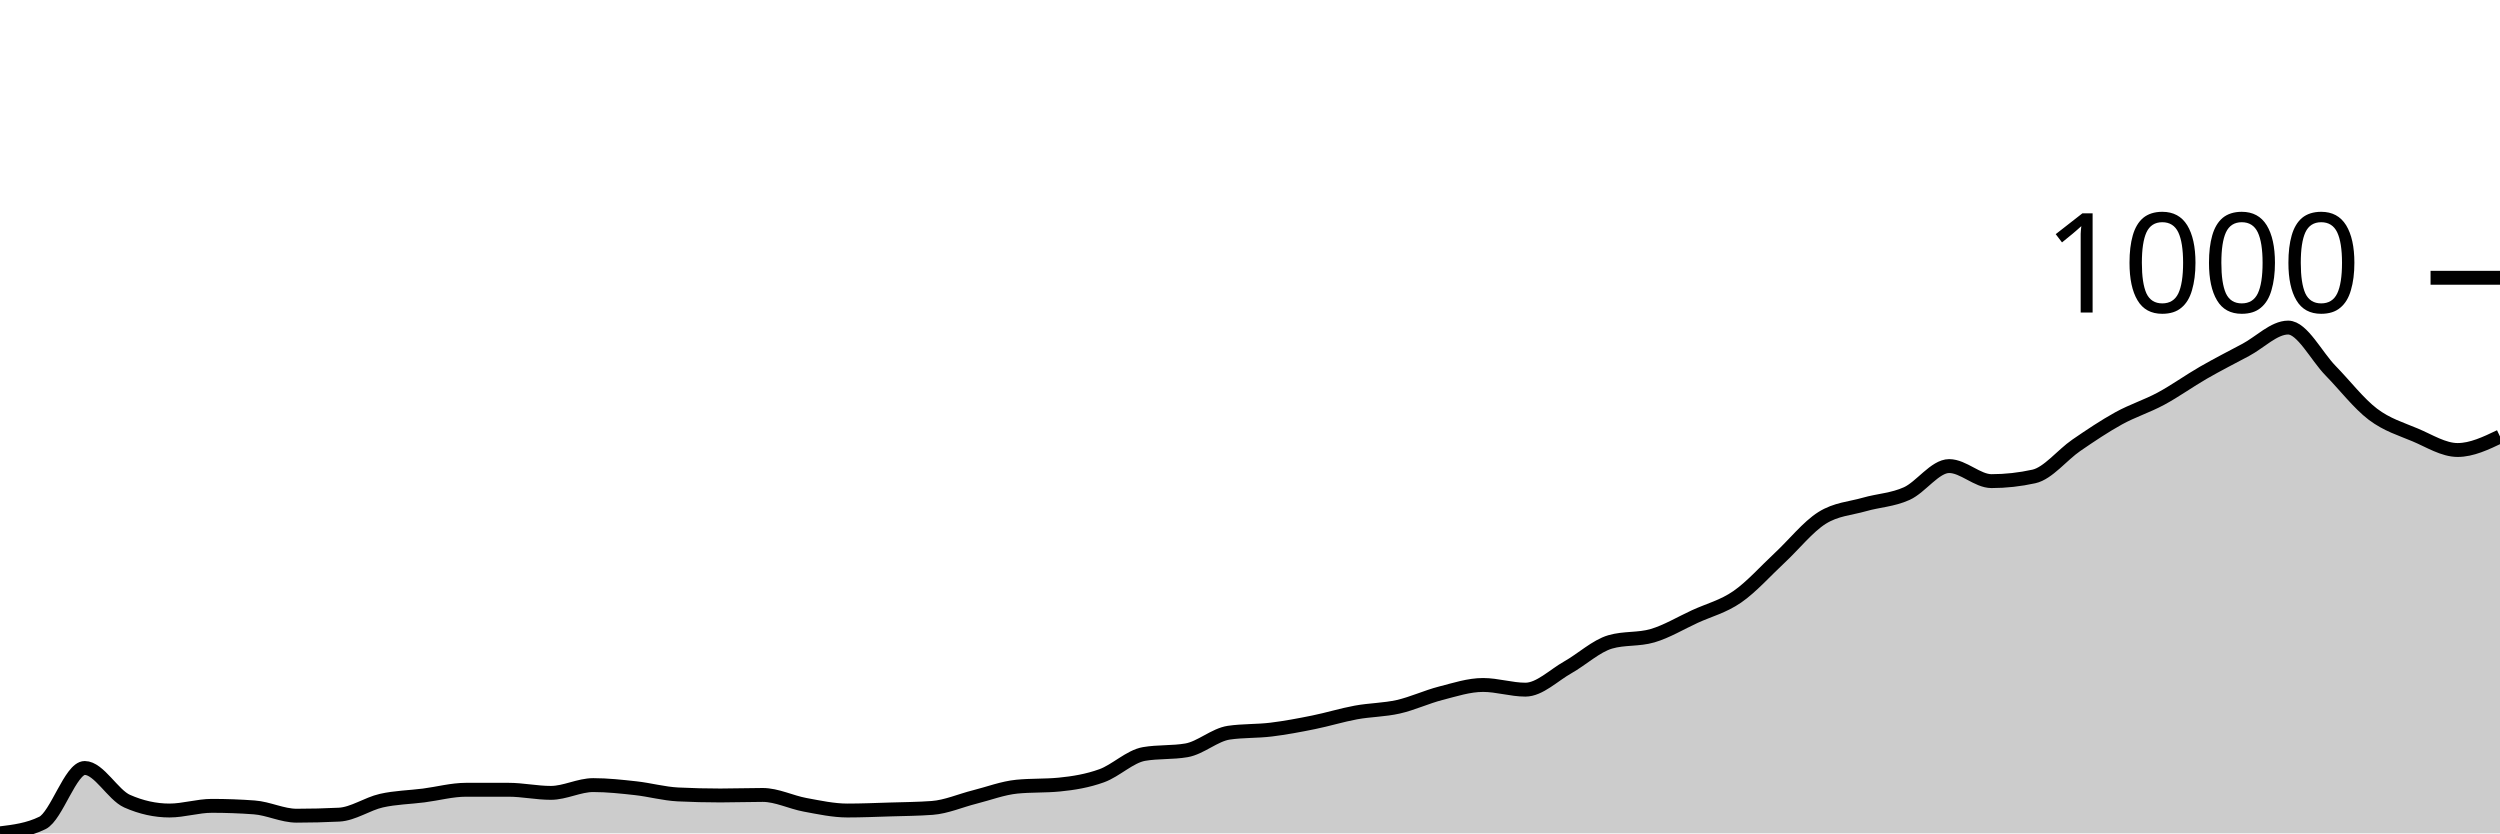
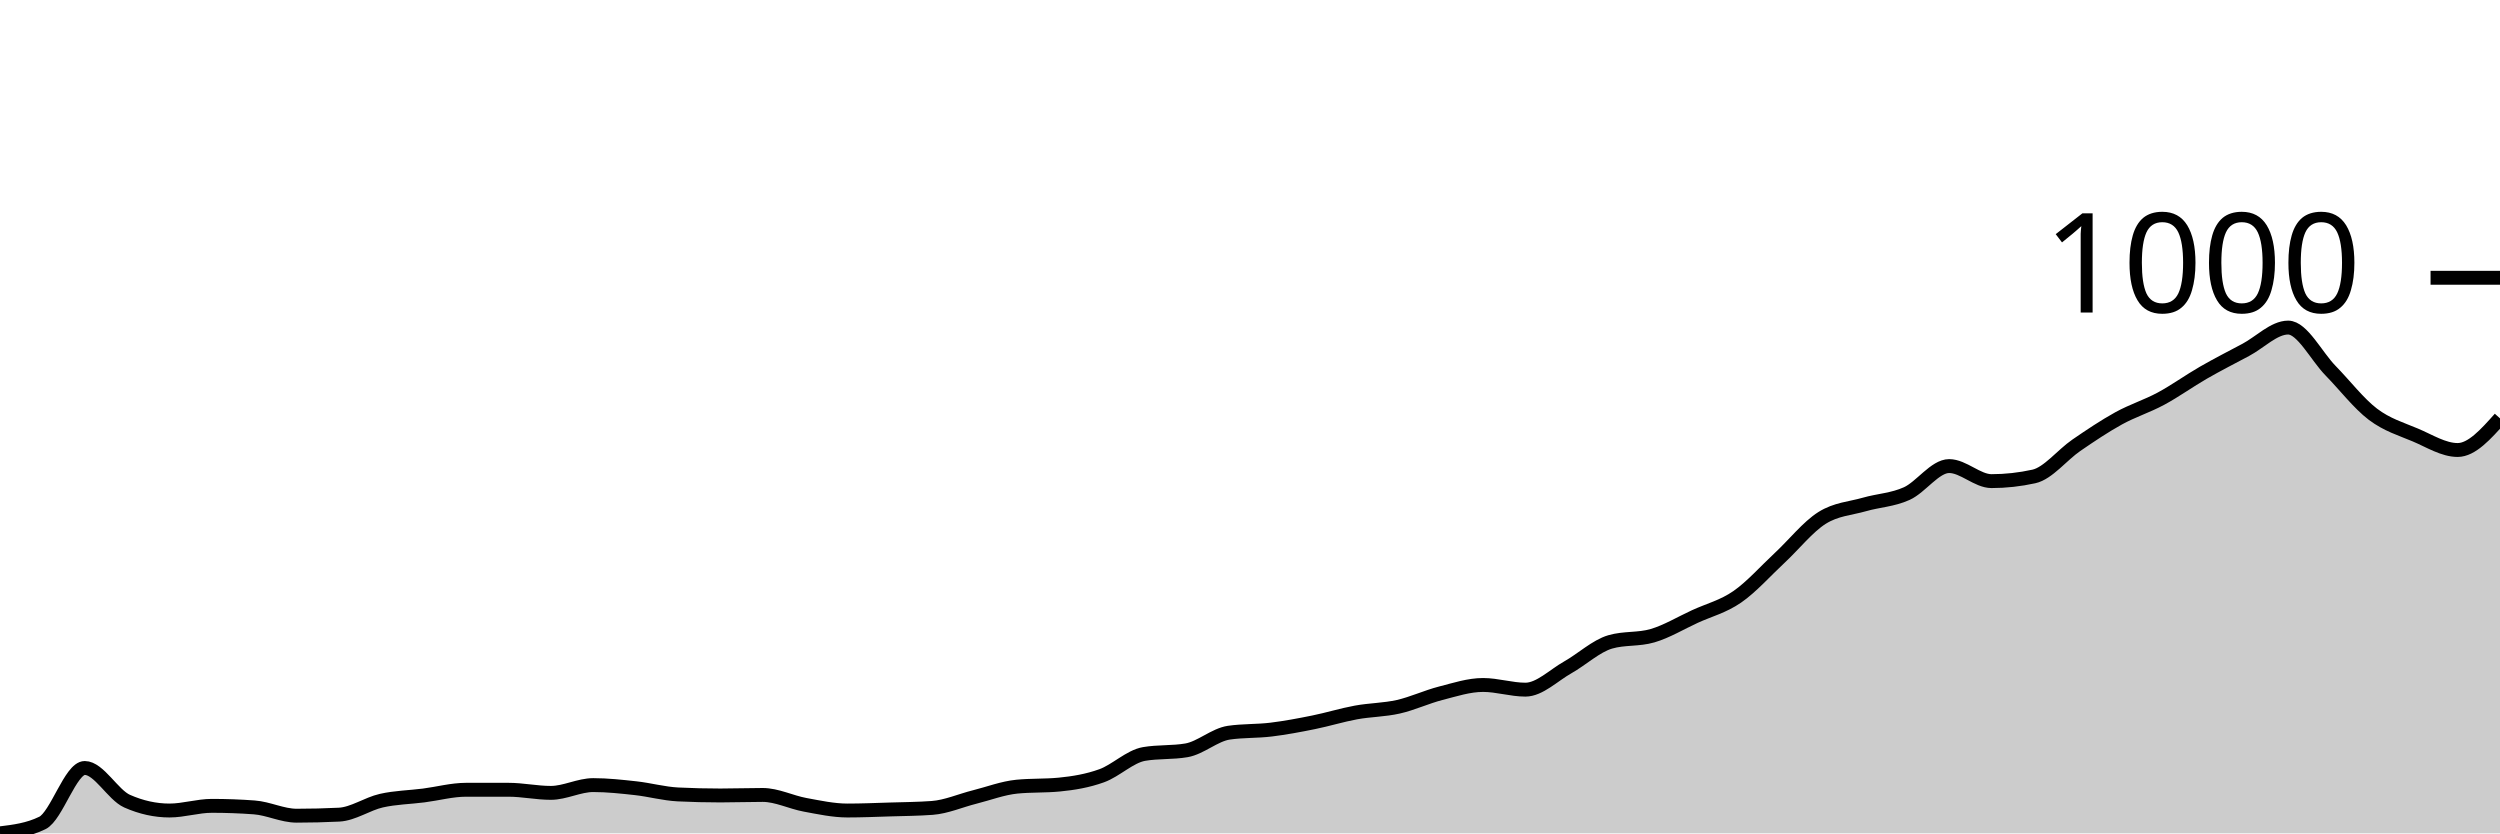
<svg xmlns="http://www.w3.org/2000/svg" viewBox="0 0 180 60">
  <g transform="translate(0,20)">
-     <path class="area" fill="rgba(0, 0, 0, 0.2)" d="M0,40C1.017,39.876,2.034,39.751,3.051,39.253C4.068,38.755,5.085,35.294,6.102,35.294C7.119,35.294,8.136,37.236,9.153,37.684C10.169,38.133,11.186,38.357,12.203,38.357C13.22,38.357,14.237,38.021,15.254,38.021C16.271,38.021,17.288,38.058,18.305,38.133C19.322,38.207,20.339,38.73,21.356,38.73C22.373,38.73,23.39,38.705,24.407,38.655C25.424,38.606,26.441,37.877,27.458,37.647C28.475,37.417,29.492,37.404,30.508,37.274C31.525,37.143,32.542,36.863,33.559,36.863C34.576,36.863,35.593,36.863,36.61,36.863C37.627,36.863,38.644,37.087,39.661,37.087C40.678,37.087,41.695,36.527,42.712,36.527C43.729,36.527,44.746,36.639,45.763,36.751C46.78,36.863,47.797,37.149,48.814,37.199C49.831,37.249,50.847,37.274,51.864,37.274C52.881,37.274,53.898,37.236,54.915,37.236C55.932,37.236,56.949,37.759,57.966,37.946C58.983,38.133,60,38.357,61.017,38.357C62.034,38.357,63.051,38.313,64.068,38.282C65.085,38.251,66.102,38.245,67.119,38.17C68.136,38.095,69.153,37.641,70.169,37.386C71.186,37.13,72.203,36.738,73.22,36.639C74.237,36.539,75.254,36.589,76.271,36.489C77.288,36.39,78.305,36.222,79.322,35.854C80.339,35.487,81.356,34.46,82.373,34.286C83.39,34.111,84.407,34.199,85.424,34.024C86.441,33.85,87.458,32.904,88.475,32.754C89.492,32.605,90.508,32.655,91.525,32.53C92.542,32.406,93.559,32.213,94.576,32.007C95.593,31.802,96.61,31.485,97.627,31.298C98.644,31.111,99.661,31.117,100.678,30.887C101.695,30.657,102.712,30.177,103.729,29.916C104.746,29.655,105.763,29.318,106.78,29.318C107.797,29.318,108.814,29.655,109.831,29.655C110.847,29.655,111.864,28.621,112.881,28.049C113.898,27.476,114.915,26.517,115.932,26.218C116.949,25.92,117.966,26.069,118.983,25.77C120,25.472,121.017,24.855,122.034,24.388C123.051,23.922,124.068,23.673,125.085,22.969C126.102,22.266,127.119,21.114,128.136,20.168C129.153,19.222,130.169,17.933,131.186,17.292C132.203,16.651,133.22,16.614,134.237,16.321C135.254,16.029,136.271,15.998,137.288,15.537C138.305,15.076,139.322,13.557,140.339,13.557C141.356,13.557,142.373,14.641,143.39,14.641C144.407,14.641,145.424,14.528,146.441,14.304C147.458,14.08,148.475,12.761,149.492,12.063C150.508,11.366,151.525,10.682,152.542,10.121C153.559,9.561,154.576,9.25,155.593,8.702C156.61,8.154,157.627,7.42,158.644,6.835C159.661,6.25,160.678,5.733,161.695,5.191C162.712,4.65,163.729,3.585,164.746,3.585C165.763,3.585,166.78,5.646,167.797,6.685C168.814,7.725,169.831,9.051,170.847,9.823C171.864,10.594,172.881,10.887,173.898,11.317C174.915,11.746,175.932,12.4,176.949,12.4C177.966,12.4,178.983,11.914,180,11.429L180,40C178.983,40,177.966,40,176.949,40C175.932,40,174.915,40,173.898,40C172.881,40,171.864,40,170.847,40C169.831,40,168.814,40,167.797,40C166.78,40,165.763,40,164.746,40C163.729,40,162.712,40,161.695,40C160.678,40,159.661,40,158.644,40C157.627,40,156.61,40,155.593,40C154.576,40,153.559,40,152.542,40C151.525,40,150.508,40,149.492,40C148.475,40,147.458,40,146.441,40C145.424,40,144.407,40,143.39,40C142.373,40,141.356,40,140.339,40C139.322,40,138.305,40,137.288,40C136.271,40,135.254,40,134.237,40C133.22,40,132.203,40,131.186,40C130.169,40,129.153,40,128.136,40C127.119,40,126.102,40,125.085,40C124.068,40,123.051,40,122.034,40C121.017,40,120,40,118.983,40C117.966,40,116.949,40,115.932,40C114.915,40,113.898,40,112.881,40C111.864,40,110.847,40,109.831,40C108.814,40,107.797,40,106.78,40C105.763,40,104.746,40,103.729,40C102.712,40,101.695,40,100.678,40C99.661,40,98.644,40,97.627,40C96.61,40,95.593,40,94.576,40C93.559,40,92.542,40,91.525,40C90.508,40,89.492,40,88.475,40C87.458,40,86.441,40,85.424,40C84.407,40,83.39,40,82.373,40C81.356,40,80.339,40,79.322,40C78.305,40,77.288,40,76.271,40C75.254,40,74.237,40,73.22,40C72.203,40,71.186,40,70.169,40C69.153,40,68.136,40,67.119,40C66.102,40,65.085,40,64.068,40C63.051,40,62.034,40,61.017,40C60,40,58.983,40,57.966,40C56.949,40,55.932,40,54.915,40C53.898,40,52.881,40,51.864,40C50.847,40,49.831,40,48.814,40C47.797,40,46.78,40,45.763,40C44.746,40,43.729,40,42.712,40C41.695,40,40.678,40,39.661,40C38.644,40,37.627,40,36.61,40C35.593,40,34.576,40,33.559,40C32.542,40,31.525,40,30.508,40C29.492,40,28.475,40,27.458,40C26.441,40,25.424,40,24.407,40C23.39,40,22.373,40,21.356,40C20.339,40,19.322,40,18.305,40C17.288,40,16.271,40,15.254,40C14.237,40,13.22,40,12.203,40C11.186,40,10.169,40,9.153,40C8.136,40,7.119,40,6.102,40C5.085,40,4.068,40,3.051,40C2.034,40,1.017,40,0,40Z" />
-     <path class="line" stroke="black" fill="none" d="M0,40C1.017,39.876,2.034,39.751,3.051,39.253C4.068,38.755,5.085,35.294,6.102,35.294C7.119,35.294,8.136,37.236,9.153,37.684C10.169,38.133,11.186,38.357,12.203,38.357C13.22,38.357,14.237,38.021,15.254,38.021C16.271,38.021,17.288,38.058,18.305,38.133C19.322,38.207,20.339,38.73,21.356,38.73C22.373,38.73,23.39,38.705,24.407,38.655C25.424,38.606,26.441,37.877,27.458,37.647C28.475,37.417,29.492,37.404,30.508,37.274C31.525,37.143,32.542,36.863,33.559,36.863C34.576,36.863,35.593,36.863,36.61,36.863C37.627,36.863,38.644,37.087,39.661,37.087C40.678,37.087,41.695,36.527,42.712,36.527C43.729,36.527,44.746,36.639,45.763,36.751C46.78,36.863,47.797,37.149,48.814,37.199C49.831,37.249,50.847,37.274,51.864,37.274C52.881,37.274,53.898,37.236,54.915,37.236C55.932,37.236,56.949,37.759,57.966,37.946C58.983,38.133,60,38.357,61.017,38.357C62.034,38.357,63.051,38.313,64.068,38.282C65.085,38.251,66.102,38.245,67.119,38.17C68.136,38.095,69.153,37.641,70.169,37.386C71.186,37.13,72.203,36.738,73.22,36.639C74.237,36.539,75.254,36.589,76.271,36.489C77.288,36.39,78.305,36.222,79.322,35.854C80.339,35.487,81.356,34.46,82.373,34.286C83.39,34.111,84.407,34.199,85.424,34.024C86.441,33.85,87.458,32.904,88.475,32.754C89.492,32.605,90.508,32.655,91.525,32.53C92.542,32.406,93.559,32.213,94.576,32.007C95.593,31.802,96.61,31.485,97.627,31.298C98.644,31.111,99.661,31.117,100.678,30.887C101.695,30.657,102.712,30.177,103.729,29.916C104.746,29.655,105.763,29.318,106.78,29.318C107.797,29.318,108.814,29.655,109.831,29.655C110.847,29.655,111.864,28.621,112.881,28.049C113.898,27.476,114.915,26.517,115.932,26.218C116.949,25.92,117.966,26.069,118.983,25.77C120,25.472,121.017,24.855,122.034,24.388C123.051,23.922,124.068,23.673,125.085,22.969C126.102,22.266,127.119,21.114,128.136,20.168C129.153,19.222,130.169,17.933,131.186,17.292C132.203,16.651,133.22,16.614,134.237,16.321C135.254,16.029,136.271,15.998,137.288,15.537C138.305,15.076,139.322,13.557,140.339,13.557C141.356,13.557,142.373,14.641,143.39,14.641C144.407,14.641,145.424,14.528,146.441,14.304C147.458,14.08,148.475,12.761,149.492,12.063C150.508,11.366,151.525,10.682,152.542,10.121C153.559,9.561,154.576,9.25,155.593,8.702C156.61,8.154,157.627,7.42,158.644,6.835C159.661,6.25,160.678,5.733,161.695,5.191C162.712,4.65,163.729,3.585,164.746,3.585C165.763,3.585,166.78,5.646,167.797,6.685C168.814,7.725,169.831,9.051,170.847,9.823C171.864,10.594,172.881,10.887,173.898,11.317C174.915,11.746,175.932,12.4,176.949,12.4C177.966,12.4,178.983,11.914,180,11.429" />
+     <path class="area" fill="rgba(0, 0, 0, 0.2)" d="M0,40C1.017,39.876,2.034,39.751,3.051,39.253C4.068,38.755,5.085,35.294,6.102,35.294C7.119,35.294,8.136,37.236,9.153,37.684C10.169,38.133,11.186,38.357,12.203,38.357C13.22,38.357,14.237,38.021,15.254,38.021C16.271,38.021,17.288,38.058,18.305,38.133C19.322,38.207,20.339,38.73,21.356,38.73C22.373,38.73,23.39,38.705,24.407,38.655C25.424,38.606,26.441,37.877,27.458,37.647C28.475,37.417,29.492,37.404,30.508,37.274C31.525,37.143,32.542,36.863,33.559,36.863C34.576,36.863,35.593,36.863,36.61,36.863C37.627,36.863,38.644,37.087,39.661,37.087C40.678,37.087,41.695,36.527,42.712,36.527C43.729,36.527,44.746,36.639,45.763,36.751C46.78,36.863,47.797,37.149,48.814,37.199C49.831,37.249,50.847,37.274,51.864,37.274C52.881,37.274,53.898,37.236,54.915,37.236C55.932,37.236,56.949,37.759,57.966,37.946C58.983,38.133,60,38.357,61.017,38.357C62.034,38.357,63.051,38.313,64.068,38.282C65.085,38.251,66.102,38.245,67.119,38.17C68.136,38.095,69.153,37.641,70.169,37.386C71.186,37.13,72.203,36.738,73.22,36.639C74.237,36.539,75.254,36.589,76.271,36.489C77.288,36.39,78.305,36.222,79.322,35.854C80.339,35.487,81.356,34.46,82.373,34.286C83.39,34.111,84.407,34.199,85.424,34.024C86.441,33.85,87.458,32.904,88.475,32.754C89.492,32.605,90.508,32.655,91.525,32.53C92.542,32.406,93.559,32.213,94.576,32.007C95.593,31.802,96.61,31.485,97.627,31.298C98.644,31.111,99.661,31.117,100.678,30.887C101.695,30.657,102.712,30.177,103.729,29.916C104.746,29.655,105.763,29.318,106.78,29.318C107.797,29.318,108.814,29.655,109.831,29.655C110.847,29.655,111.864,28.621,112.881,28.049C113.898,27.476,114.915,26.517,115.932,26.218C116.949,25.92,117.966,26.069,118.983,25.77C120,25.472,121.017,24.855,122.034,24.388C123.051,23.922,124.068,23.673,125.085,22.969C126.102,22.266,127.119,21.114,128.136,20.168C129.153,19.222,130.169,17.933,131.186,17.292C132.203,16.651,133.22,16.614,134.237,16.321C135.254,16.029,136.271,15.998,137.288,15.537C138.305,15.076,139.322,13.557,140.339,13.557C141.356,13.557,142.373,14.641,143.39,14.641C144.407,14.641,145.424,14.528,146.441,14.304C147.458,14.08,148.475,12.761,149.492,12.063C150.508,11.366,151.525,10.682,152.542,10.121C153.559,9.561,154.576,9.25,155.593,8.702C156.61,8.154,157.627,7.42,158.644,6.835C159.661,6.25,160.678,5.733,161.695,5.191C162.712,4.65,163.729,3.585,164.746,3.585C165.763,3.585,166.78,5.646,167.797,6.685C168.814,7.725,169.831,9.051,170.847,9.823C171.864,10.594,172.881,10.887,173.898,11.317C174.915,11.746,175.932,12.4,176.949,12.4C177.966,12.4,178.983,11.261,180,10.121L180,40C178.983,40,177.966,40,176.949,40C175.932,40,174.915,40,173.898,40C172.881,40,171.864,40,170.847,40C169.831,40,168.814,40,167.797,40C166.78,40,165.763,40,164.746,40C163.729,40,162.712,40,161.695,40C160.678,40,159.661,40,158.644,40C157.627,40,156.61,40,155.593,40C154.576,40,153.559,40,152.542,40C151.525,40,150.508,40,149.492,40C148.475,40,147.458,40,146.441,40C145.424,40,144.407,40,143.39,40C142.373,40,141.356,40,140.339,40C139.322,40,138.305,40,137.288,40C136.271,40,135.254,40,134.237,40C133.22,40,132.203,40,131.186,40C130.169,40,129.153,40,128.136,40C127.119,40,126.102,40,125.085,40C124.068,40,123.051,40,122.034,40C121.017,40,120,40,118.983,40C117.966,40,116.949,40,115.932,40C114.915,40,113.898,40,112.881,40C111.864,40,110.847,40,109.831,40C108.814,40,107.797,40,106.78,40C105.763,40,104.746,40,103.729,40C102.712,40,101.695,40,100.678,40C99.661,40,98.644,40,97.627,40C96.61,40,95.593,40,94.576,40C93.559,40,92.542,40,91.525,40C90.508,40,89.492,40,88.475,40C87.458,40,86.441,40,85.424,40C84.407,40,83.39,40,82.373,40C81.356,40,80.339,40,79.322,40C78.305,40,77.288,40,76.271,40C75.254,40,74.237,40,73.22,40C72.203,40,71.186,40,70.169,40C69.153,40,68.136,40,67.119,40C66.102,40,65.085,40,64.068,40C63.051,40,62.034,40,61.017,40C60,40,58.983,40,57.966,40C56.949,40,55.932,40,54.915,40C53.898,40,52.881,40,51.864,40C50.847,40,49.831,40,48.814,40C47.797,40,46.78,40,45.763,40C44.746,40,43.729,40,42.712,40C41.695,40,40.678,40,39.661,40C38.644,40,37.627,40,36.61,40C35.593,40,34.576,40,33.559,40C32.542,40,31.525,40,30.508,40C29.492,40,28.475,40,27.458,40C26.441,40,25.424,40,24.407,40C23.39,40,22.373,40,21.356,40C20.339,40,19.322,40,18.305,40C17.288,40,16.271,40,15.254,40C14.237,40,13.22,40,12.203,40C11.186,40,10.169,40,9.153,40C8.136,40,7.119,40,6.102,40C5.085,40,4.068,40,3.051,40C2.034,40,1.017,40,0,40Z" />
+     <path class="line" stroke="black" fill="none" d="M0,40C1.017,39.876,2.034,39.751,3.051,39.253C4.068,38.755,5.085,35.294,6.102,35.294C7.119,35.294,8.136,37.236,9.153,37.684C10.169,38.133,11.186,38.357,12.203,38.357C13.22,38.357,14.237,38.021,15.254,38.021C16.271,38.021,17.288,38.058,18.305,38.133C19.322,38.207,20.339,38.73,21.356,38.73C22.373,38.73,23.39,38.705,24.407,38.655C25.424,38.606,26.441,37.877,27.458,37.647C28.475,37.417,29.492,37.404,30.508,37.274C31.525,37.143,32.542,36.863,33.559,36.863C34.576,36.863,35.593,36.863,36.61,36.863C37.627,36.863,38.644,37.087,39.661,37.087C40.678,37.087,41.695,36.527,42.712,36.527C43.729,36.527,44.746,36.639,45.763,36.751C46.78,36.863,47.797,37.149,48.814,37.199C49.831,37.249,50.847,37.274,51.864,37.274C52.881,37.274,53.898,37.236,54.915,37.236C55.932,37.236,56.949,37.759,57.966,37.946C58.983,38.133,60,38.357,61.017,38.357C62.034,38.357,63.051,38.313,64.068,38.282C65.085,38.251,66.102,38.245,67.119,38.17C68.136,38.095,69.153,37.641,70.169,37.386C71.186,37.13,72.203,36.738,73.22,36.639C74.237,36.539,75.254,36.589,76.271,36.489C77.288,36.39,78.305,36.222,79.322,35.854C80.339,35.487,81.356,34.46,82.373,34.286C83.39,34.111,84.407,34.199,85.424,34.024C86.441,33.85,87.458,32.904,88.475,32.754C89.492,32.605,90.508,32.655,91.525,32.53C92.542,32.406,93.559,32.213,94.576,32.007C95.593,31.802,96.61,31.485,97.627,31.298C98.644,31.111,99.661,31.117,100.678,30.887C101.695,30.657,102.712,30.177,103.729,29.916C104.746,29.655,105.763,29.318,106.78,29.318C107.797,29.318,108.814,29.655,109.831,29.655C110.847,29.655,111.864,28.621,112.881,28.049C113.898,27.476,114.915,26.517,115.932,26.218C116.949,25.92,117.966,26.069,118.983,25.77C120,25.472,121.017,24.855,122.034,24.388C123.051,23.922,124.068,23.673,125.085,22.969C126.102,22.266,127.119,21.114,128.136,20.168C129.153,19.222,130.169,17.933,131.186,17.292C132.203,16.651,133.22,16.614,134.237,16.321C135.254,16.029,136.271,15.998,137.288,15.537C138.305,15.076,139.322,13.557,140.339,13.557C141.356,13.557,142.373,14.641,143.39,14.641C144.407,14.641,145.424,14.528,146.441,14.304C147.458,14.08,148.475,12.761,149.492,12.063C150.508,11.366,151.525,10.682,152.542,10.121C153.559,9.561,154.576,9.25,155.593,8.702C156.61,8.154,157.627,7.42,158.644,6.835C159.661,6.25,160.678,5.733,161.695,5.191C162.712,4.65,163.729,3.585,164.746,3.585C165.763,3.585,166.78,5.646,167.797,6.685C168.814,7.725,169.831,9.051,170.847,9.823C171.864,10.594,172.881,10.887,173.898,11.317C174.915,11.746,175.932,12.4,176.949,12.4C177.966,12.4,178.983,11.261,180,10.121" />
    <path class="axis-ceiling" stroke-width="1" stroke="black" fill="none" d="M175,0L180,0" />
    <text class="axis-ceiling-label" font-family="sans-serif" text-anchor="end" font-size="10px" x="170" y="2.5">1000</text>
  </g>
</svg>
